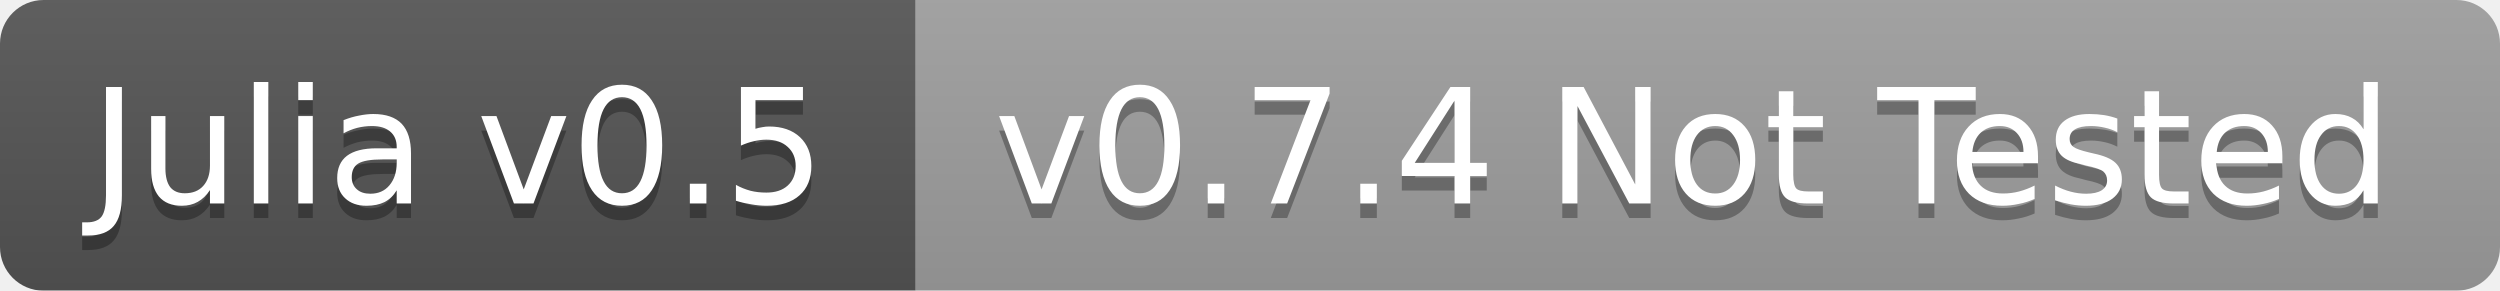
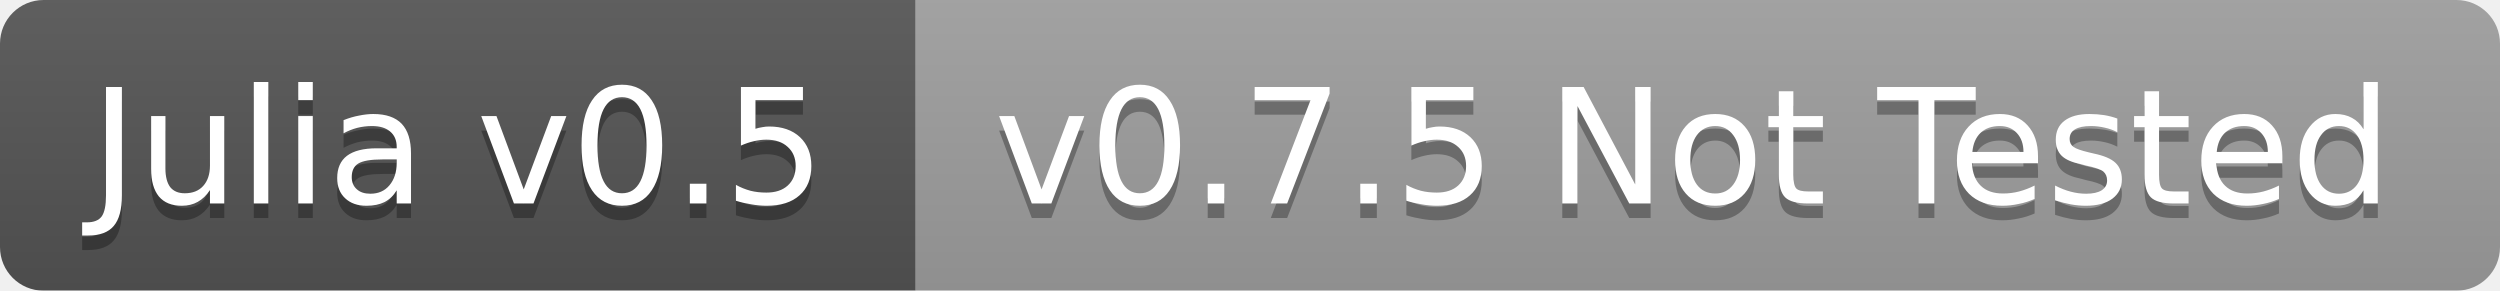
<svg xmlns="http://www.w3.org/2000/svg" width="172" height="20">
  <linearGradient id="b" x2="0" y2="100%">
    <stop offset="0" stop-color="#bbb" stop-opacity=".1" />
    <stop offset="1" stop-opacity=".1" />
  </linearGradient>
  <mask id="a">
    <rect width="172" height="20" rx="3" fill="#fff" />
  </mask>
  <g mask="url(#a)">
    <path fill="#555" d="M0 0h63v20H0z" />
    <path fill="#9f9f9f" d="M63 0h109v20H63z" />
    <path fill="url(#b)" d="M0 0h172v20H0z" />
  </g>
  <g fill="#fff" text-anchor="middle" font-family="DejaVu Sans,Verdana,Geneva,sans-serif" font-size="11">
    <text x="31.5" y="15" fill="#010101" fill-opacity=".3">Julia v0.5</text>
    <text x="31.5" y="14">Julia v0.5</text>
-     <text x="116.5" y="15" fill="#010101" fill-opacity=".3">v0.7.4 Not Tested</text>
-     <text x="116.5" y="14">v0.7.4 Not Tested</text>
+     <text x="116.5" y="15" fill="#010101" fill-opacity=".3">v0.7.5 Not Tested</text>
+     <text x="116.5" y="14">v0.7.5 Not Tested</text>
  </g>
</svg>
